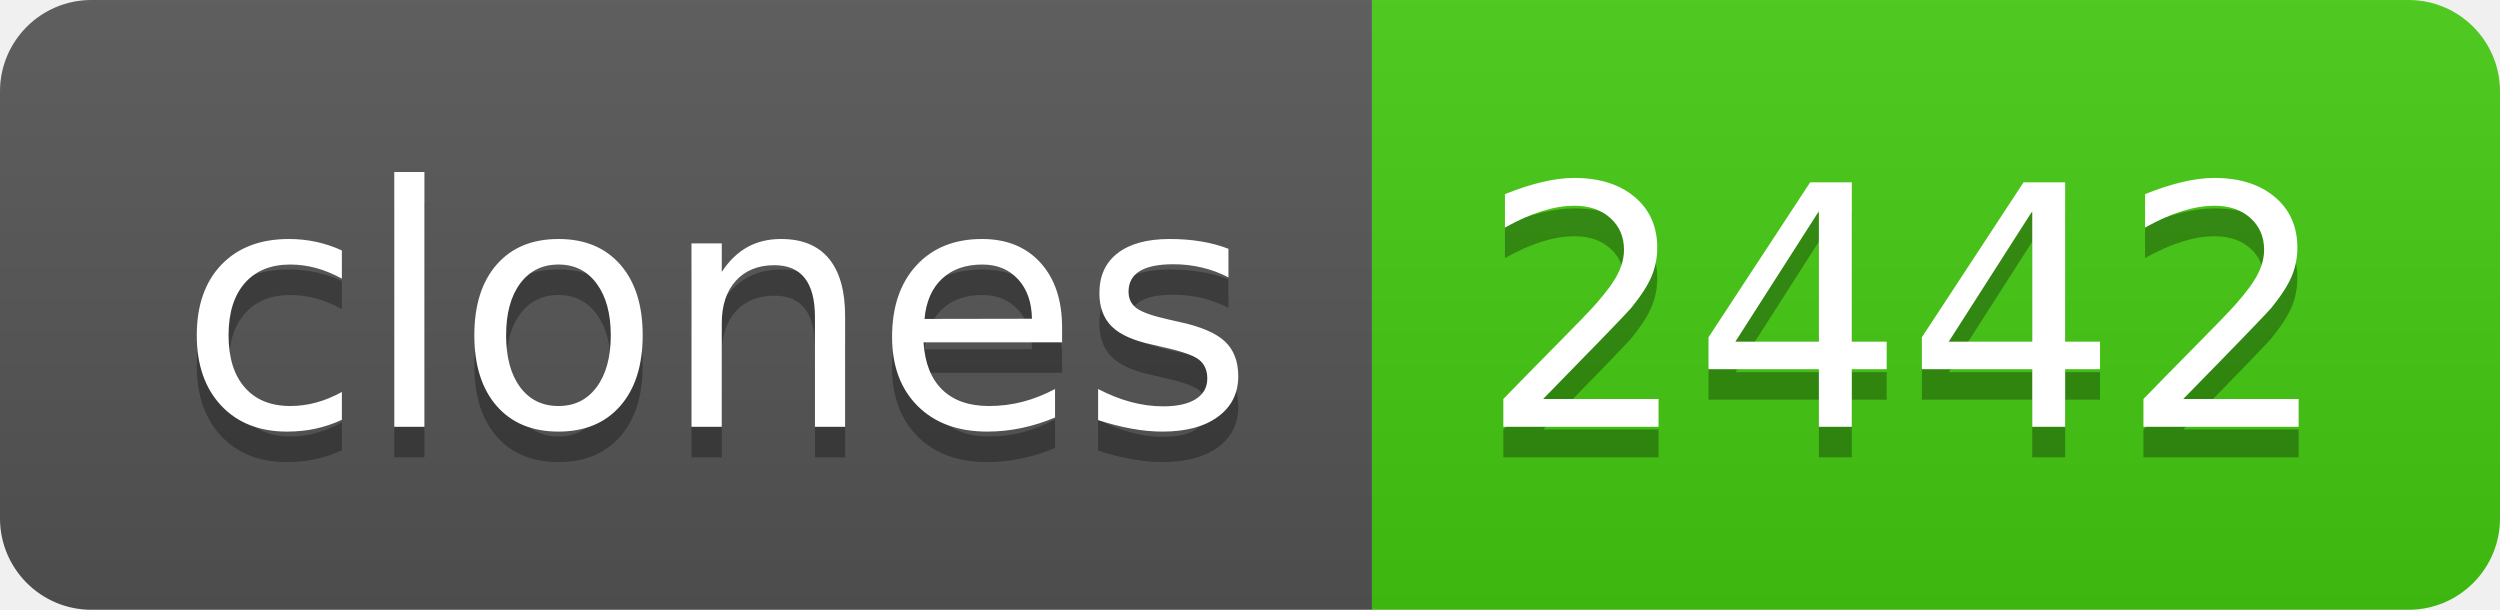
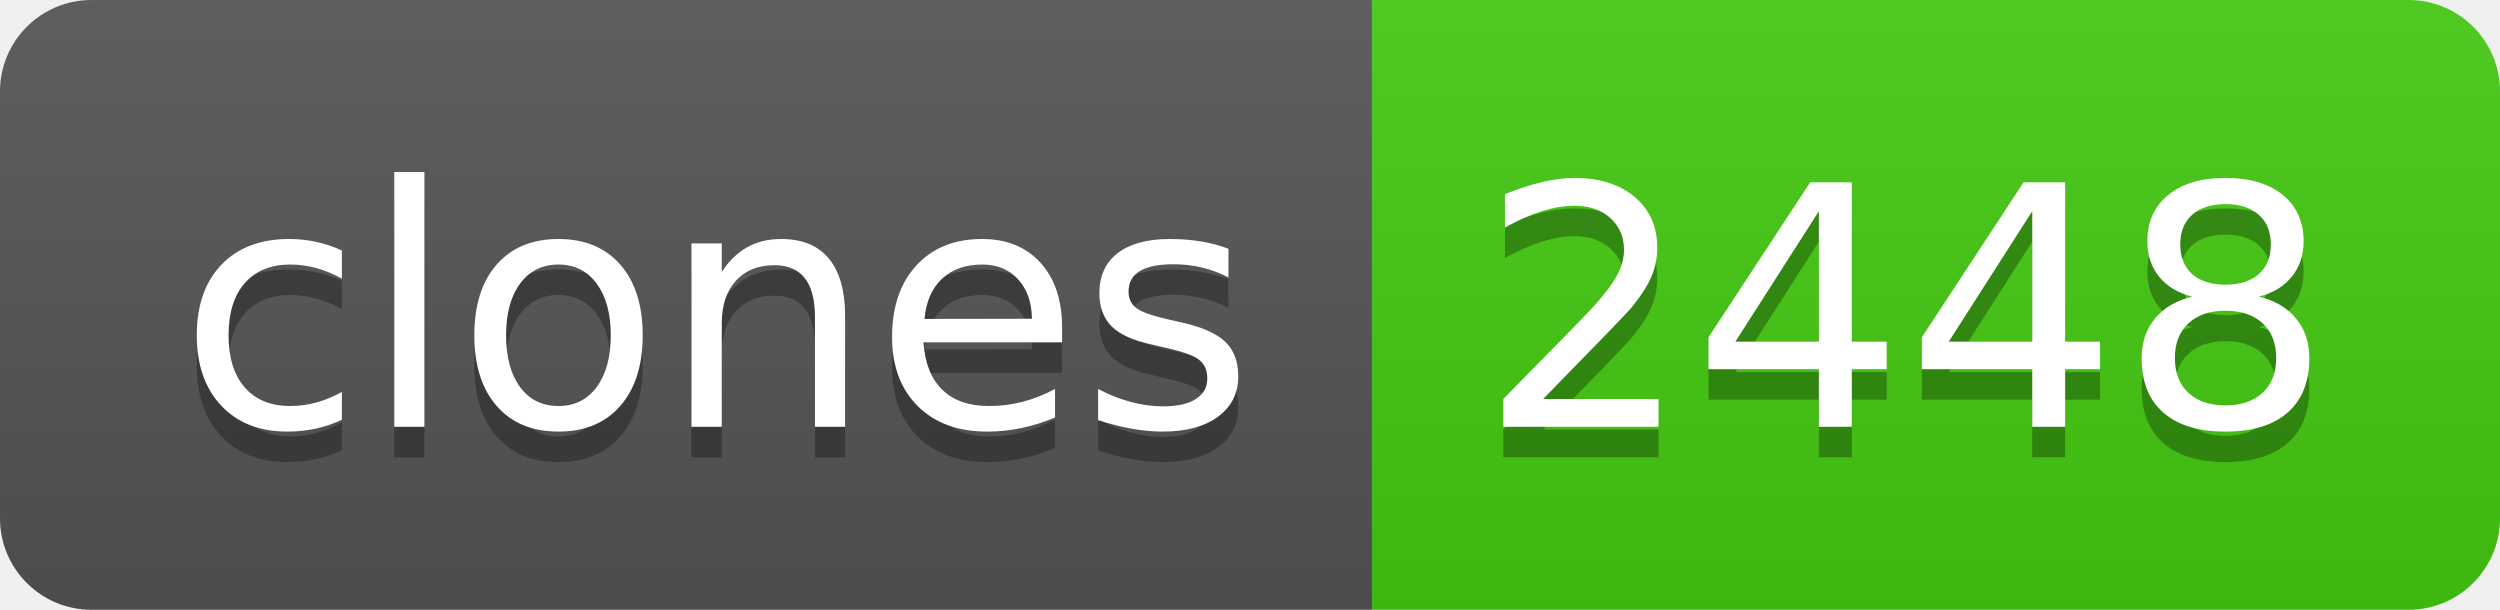
- <svg xmlns="http://www.w3.org/2000/svg" width="82" height="20" role="img" aria-label="clones: 2442">
+ <svg xmlns="http://www.w3.org/2000/svg" width="82" height="20" role="img" aria-label="clones: 2448">
  <linearGradient id="s" x2="0" y2="100%">
    <stop offset="0" stop-color="#bbb" stop-opacity=".1" />
    <stop offset="1" stop-opacity=".1" />
  </linearGradient>
  <clipPath id="r">
    <rect width="82" height="20" rx="3" fill="#fff" />
  </clipPath>
  <g clip-path="url(#r)">
    <rect width="45" height="20" fill="#555" />
    <rect x="45" width="37" height="20" fill="#4c1" />
    <rect width="82" height="20" fill="url(#s)" />
  </g>
  <g fill="#fff" text-anchor="middle" font-family="Verdana,Geneva,DejaVu Sans,sans-serif" text-rendering="geometricPrecision" font-size="110">
    <text aria-hidden="true" x="235" y="150" fill="#010101" fill-opacity=".3" transform="scale(.1)" textLength="350">clones</text>
    <text x="235" y="140" transform="scale(.1)" fill="#fff" textLength="350">clones</text>
-     <text aria-hidden="true" x="625" y="150" fill="#010101" fill-opacity=".3" transform="scale(.1)" textLength="270">2442</text>
-     <text x="625" y="140" transform="scale(.1)" fill="#fff" textLength="270">2442</text>
+     <text aria-hidden="true" x="625" y="150" fill="#010101" fill-opacity=".3" transform="scale(.1)" textLength="270">2448</text>
+     <text x="625" y="140" transform="scale(.1)" fill="#fff" textLength="270">2448</text>
  </g>
</svg>
